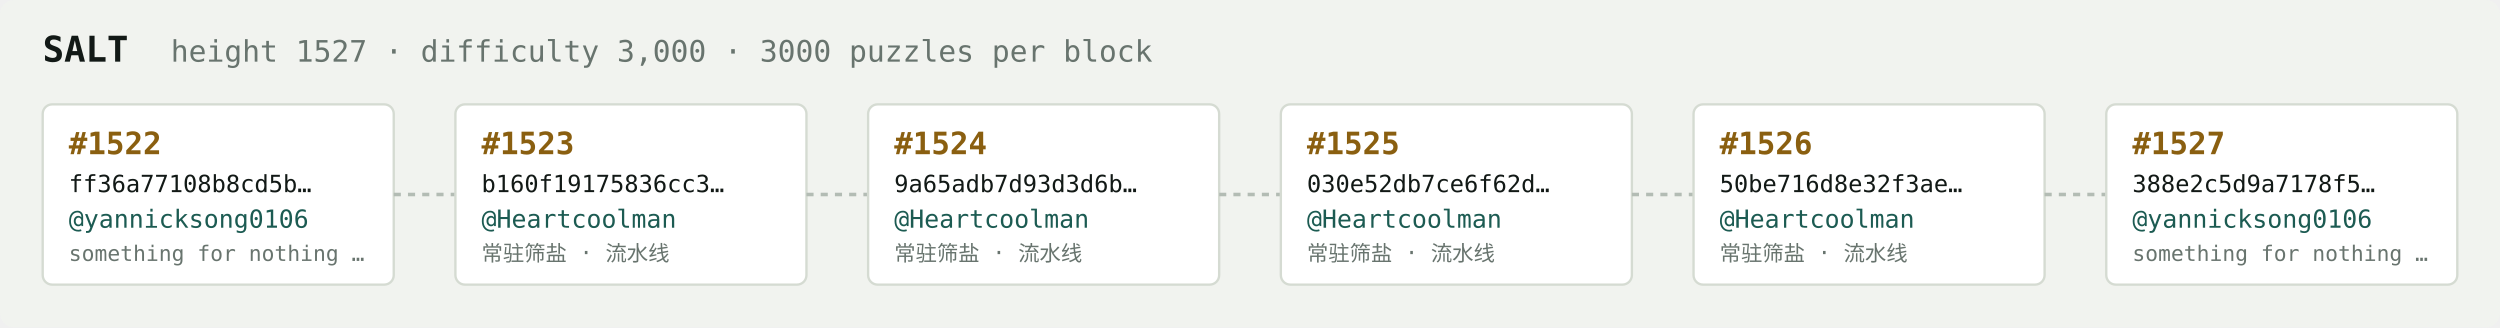
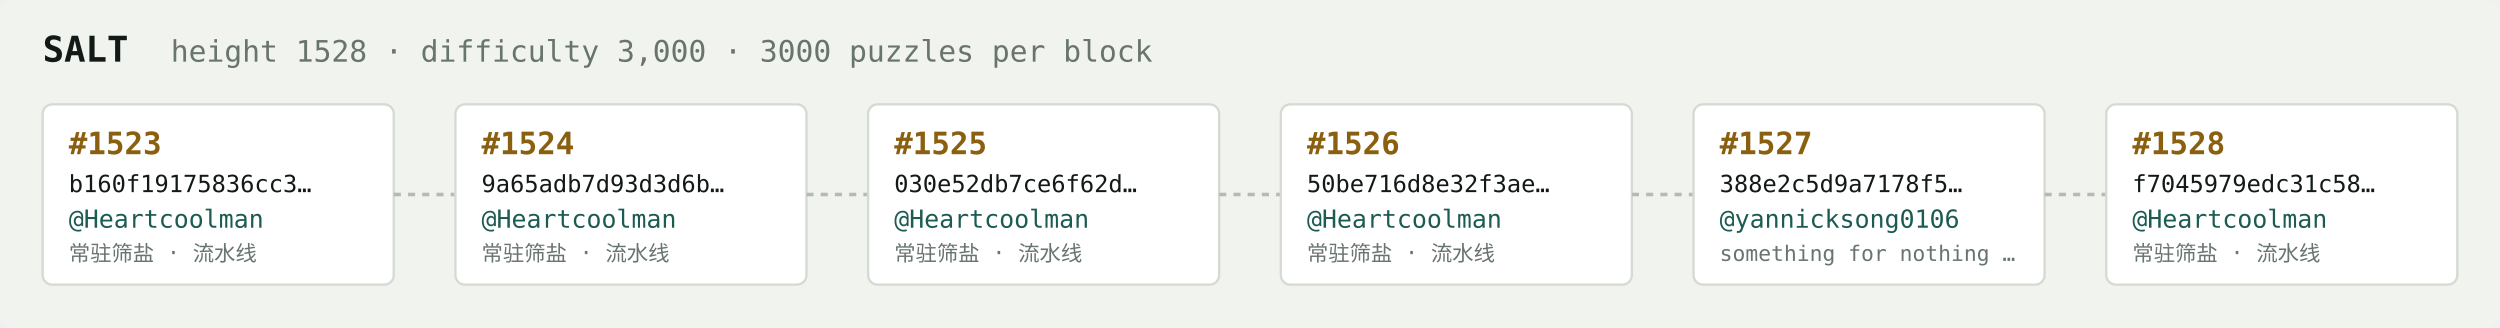
<svg xmlns="http://www.w3.org/2000/svg" width="1054" height="138" viewBox="0 0 1054 138" font-family="ui-monospace,SFMono-Regular,Menlo,monospace">
  <rect fill="#f1f3ef" width="1054" height="138" rx="6" />
  <text x="18" y="26" fill="#121916" font-size="15" font-weight="700">SALT</text>
-   <text x="72" y="26" fill="#68746e" font-size="12.5">height 1527 · difficulty 3,000 · 3000 puzzles per block</text>
+   <text x="72" y="26" fill="#68746e" font-size="12.5">height 1528 · difficulty 3,000 · 3000 puzzles per block</text>
  <rect x="18" y="44" width="148" height="76" rx="4" fill="#ffffff" stroke="#d5dbd2" stroke-width="1" />
-   <text x="29" y="65" fill="#8a5f10" font-size="13" font-weight="700">#1522</text>
-   <text x="29" y="81" fill="#121916" font-size="10">ff36a77108b8cd5b…</text>
-   <text x="29" y="96" fill="#1c5b52" font-size="10.5">@yannicksong0106</text>
-   <text x="29" y="110" fill="#68746e" font-size="9">something for nothing …</text>
+   <text x="29" y="65" fill="#8a5f10" font-size="13" font-weight="700">#1523</text>
+   <text x="29" y="81" fill="#121916" font-size="10">b160f19175836cc3…</text>
+   <text x="29" y="96" fill="#1c5b52" font-size="10.5">@Heartcoolman</text>
+   <text x="29" y="110" fill="#68746e" font-size="9">常驻筛盐 · 流水线</text>
  <line x1="166" y1="82.0" x2="192" y2="82.0" stroke="#b3bcb4" stroke-width="1.5" stroke-dasharray="3 3" />
  <rect x="192" y="44" width="148" height="76" rx="4" fill="#ffffff" stroke="#d5dbd2" stroke-width="1" />
-   <text x="203" y="65" fill="#8a5f10" font-size="13" font-weight="700">#1523</text>
-   <text x="203" y="81" fill="#121916" font-size="10">b160f19175836cc3…</text>
+   <text x="203" y="65" fill="#8a5f10" font-size="13" font-weight="700">#1524</text>
+   <text x="203" y="81" fill="#121916" font-size="10">9a65adb7d93d3d6b…</text>
  <text x="203" y="96" fill="#1c5b52" font-size="10.5">@Heartcoolman</text>
  <text x="203" y="110" fill="#68746e" font-size="9">常驻筛盐 · 流水线</text>
  <line x1="340" y1="82.0" x2="366" y2="82.0" stroke="#b3bcb4" stroke-width="1.5" stroke-dasharray="3 3" />
  <rect x="366" y="44" width="148" height="76" rx="4" fill="#ffffff" stroke="#d5dbd2" stroke-width="1" />
-   <text x="377" y="65" fill="#8a5f10" font-size="13" font-weight="700">#1524</text>
-   <text x="377" y="81" fill="#121916" font-size="10">9a65adb7d93d3d6b…</text>
+   <text x="377" y="65" fill="#8a5f10" font-size="13" font-weight="700">#1525</text>
+   <text x="377" y="81" fill="#121916" font-size="10">030e52db7ce6f62d…</text>
  <text x="377" y="96" fill="#1c5b52" font-size="10.5">@Heartcoolman</text>
  <text x="377" y="110" fill="#68746e" font-size="9">常驻筛盐 · 流水线</text>
  <line x1="514" y1="82.0" x2="540" y2="82.0" stroke="#b3bcb4" stroke-width="1.5" stroke-dasharray="3 3" />
  <rect x="540" y="44" width="148" height="76" rx="4" fill="#ffffff" stroke="#d5dbd2" stroke-width="1" />
-   <text x="551" y="65" fill="#8a5f10" font-size="13" font-weight="700">#1525</text>
-   <text x="551" y="81" fill="#121916" font-size="10">030e52db7ce6f62d…</text>
+   <text x="551" y="65" fill="#8a5f10" font-size="13" font-weight="700">#1526</text>
+   <text x="551" y="81" fill="#121916" font-size="10">50be716d8e32f3ae…</text>
  <text x="551" y="96" fill="#1c5b52" font-size="10.5">@Heartcoolman</text>
  <text x="551" y="110" fill="#68746e" font-size="9">常驻筛盐 · 流水线</text>
  <line x1="688" y1="82.0" x2="714" y2="82.0" stroke="#b3bcb4" stroke-width="1.5" stroke-dasharray="3 3" />
  <rect x="714" y="44" width="148" height="76" rx="4" fill="#ffffff" stroke="#d5dbd2" stroke-width="1" />
-   <text x="725" y="65" fill="#8a5f10" font-size="13" font-weight="700">#1526</text>
-   <text x="725" y="81" fill="#121916" font-size="10">50be716d8e32f3ae…</text>
-   <text x="725" y="96" fill="#1c5b52" font-size="10.5">@Heartcoolman</text>
-   <text x="725" y="110" fill="#68746e" font-size="9">常驻筛盐 · 流水线</text>
+   <text x="725" y="65" fill="#8a5f10" font-size="13" font-weight="700">#1527</text>
+   <text x="725" y="81" fill="#121916" font-size="10">388e2c5d9a7178f5…</text>
+   <text x="725" y="96" fill="#1c5b52" font-size="10.5">@yannicksong0106</text>
+   <text x="725" y="110" fill="#68746e" font-size="9">something for nothing …</text>
  <line x1="862" y1="82.0" x2="888" y2="82.0" stroke="#b3bcb4" stroke-width="1.5" stroke-dasharray="3 3" />
  <rect x="888" y="44" width="148" height="76" rx="4" fill="#ffffff" stroke="#d5dbd2" stroke-width="1" />
-   <text x="899" y="65" fill="#8a5f10" font-size="13" font-weight="700">#1527</text>
-   <text x="899" y="81" fill="#121916" font-size="10">388e2c5d9a7178f5…</text>
-   <text x="899" y="96" fill="#1c5b52" font-size="10.5">@yannicksong0106</text>
-   <text x="899" y="110" fill="#68746e" font-size="9">something for nothing …</text>
+   <text x="899" y="65" fill="#8a5f10" font-size="13" font-weight="700">#1528</text>
+   <text x="899" y="81" fill="#121916" font-size="10">f7045979edc31c58…</text>
+   <text x="899" y="96" fill="#1c5b52" font-size="10.5">@Heartcoolman</text>
+   <text x="899" y="110" fill="#68746e" font-size="9">常驻筛盐 · 流水线</text>
</svg>
